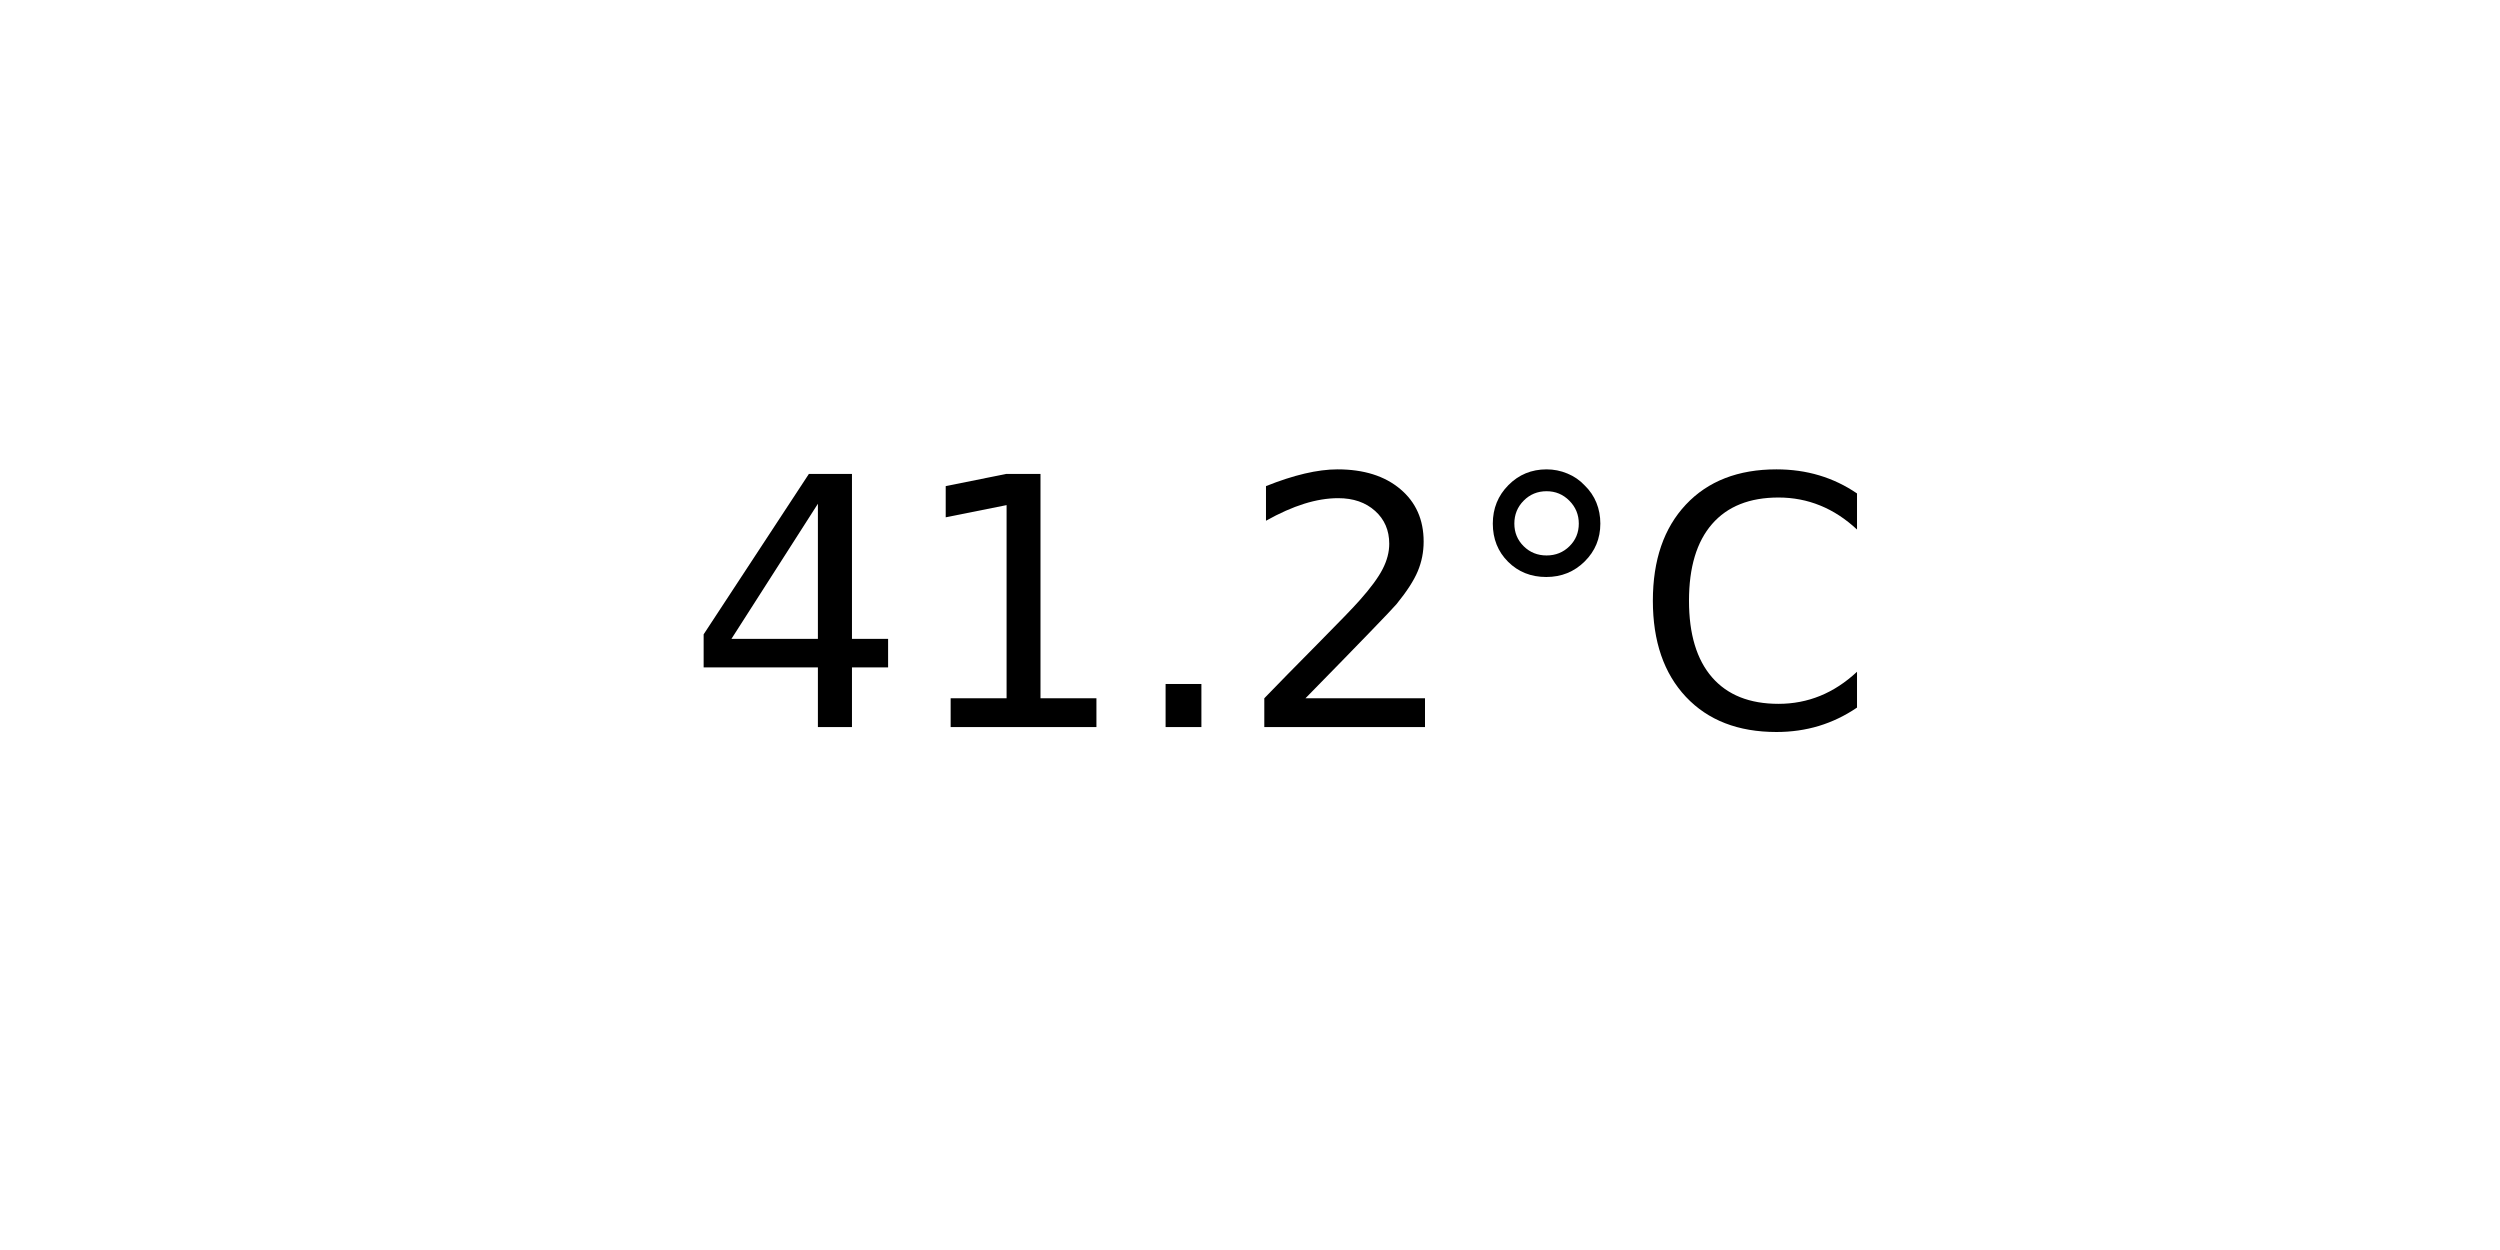
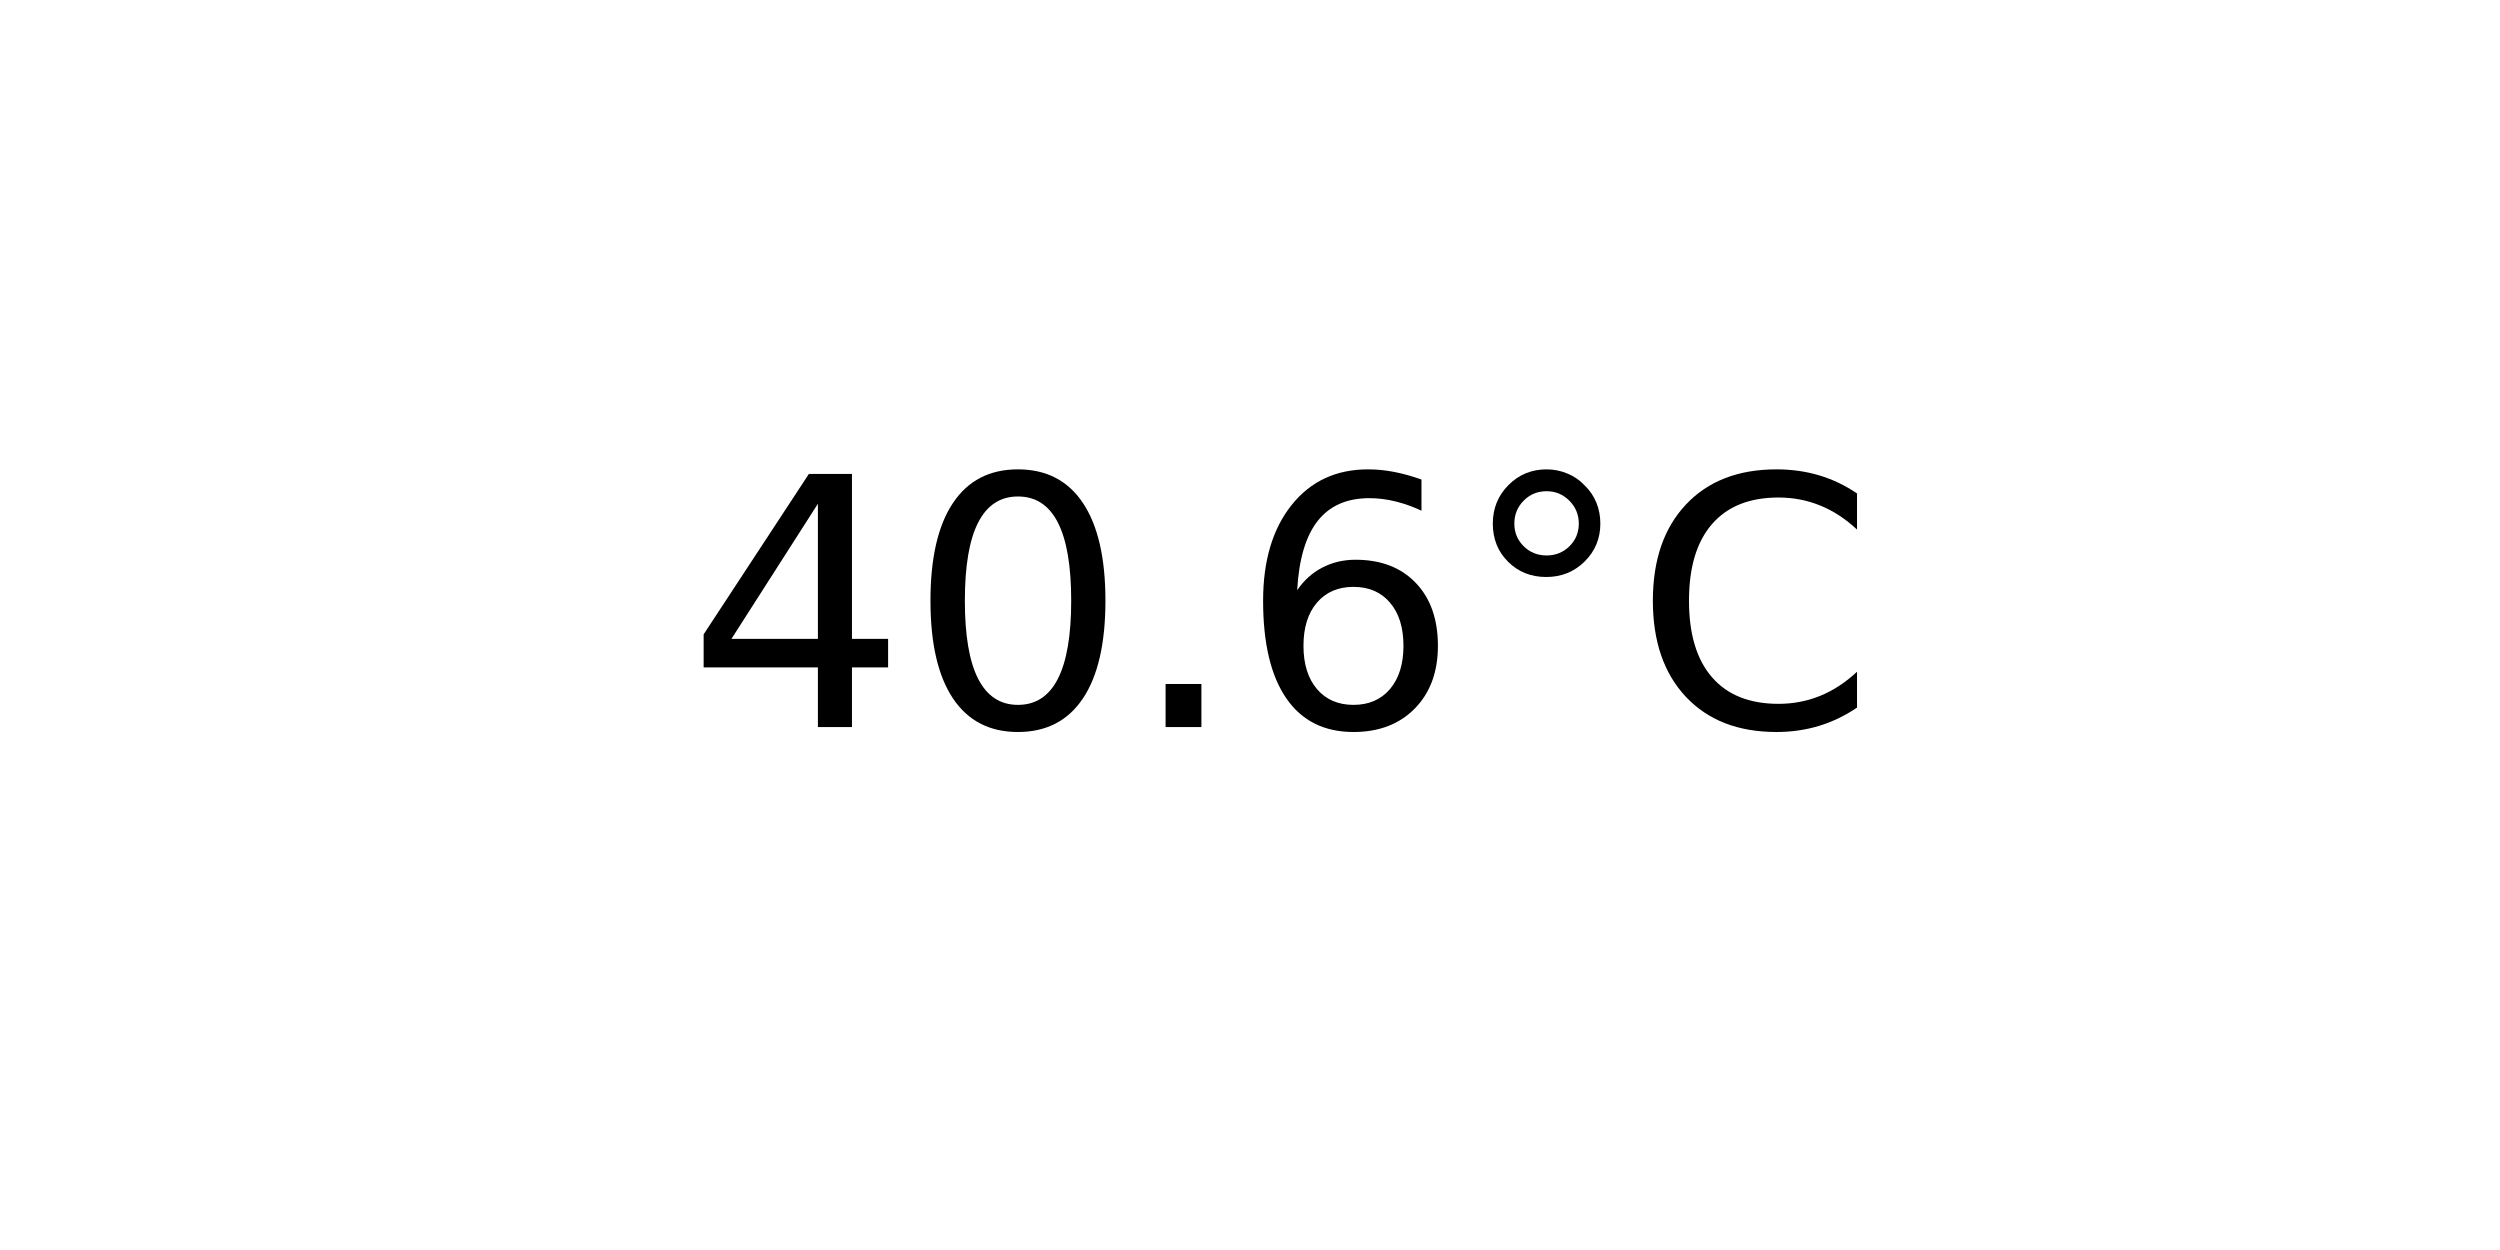
<svg xmlns="http://www.w3.org/2000/svg" xmlns:xlink="http://www.w3.org/1999/xlink" width="72pt" height="36pt" viewBox="0 0 72 36" version="1.1">
  <defs>
    <style type="text/css">*{stroke-linejoin: round; stroke-linecap: butt}</style>
  </defs>
  <g id="figure_1">
    <g id="axes_1">
      <g id="text_1">
        <g transform="translate(19.77578 20.93937) scale(0.1 -0.1)">
          <defs>
            <path id="DejaVuSans-34" d="M 2419 4116  L 825 1625  L 2419 1625  L 2419 4116  z M 2253 4666  L 3047 4666  L 3047 1625  L 3713 1625  L 3713 1100  L 3047 1100  L 3047 0  L 2419 0  L 2419 1100  L 313 1100  L 313 1709  L 2253 4666  z " transform="scale(0.015625)" />
-             <path id="DejaVuSans-31" d="M 794 531  L 1825 531  L 1825 4091  L 703 3866  L 703 4441  L 1819 4666  L 2450 4666  L 2450 531  L 3481 531  L 3481 0  L 794 0  L 794 531  z " transform="scale(0.015625)" />
+             <path id="DejaVuSans-30" d="M 2034 4250  Q 1547 4250 1301 3770  Q 1056 3291 1056 2328  Q 1056 1369 1301 889  Q 1547 409 2034 409  Q 2525 409 2770 889  Q 3016 1369 3016 2328  Q 3016 3291 2770 3770  Q 2525 4250 2034 4250  z M 2034 4750  Q 2819 4750 3233 4129  Q 3647 3509 3647 2328  Q 3647 1150 3233 529  Q 2819 -91 2034 -91  Q 1250 -91 836 529  Q 422 1150 422 2328  Q 422 3509 836 4129  Q 1250 4750 2034 4750  z " transform="scale(0.015625)" />
            <path id="DejaVuSans-2e" d="M 684 794  L 1344 794  L 1344 0  L 684 0  L 684 794  z " transform="scale(0.015625)" />
-             <path id="DejaVuSans-32" d="M 1228 531  L 3431 531  L 3431 0  L 469 0  L 469 531  Q 828 903 1448 1529  Q 2069 2156 2228 2338  Q 2531 2678 2651 2914  Q 2772 3150 2772 3378  Q 2772 3750 2511 3984  Q 2250 4219 1831 4219  Q 1534 4219 1204 4116  Q 875 4013 500 3803  L 500 4441  Q 881 4594 1212 4672  Q 1544 4750 1819 4750  Q 2544 4750 2975 4387  Q 3406 4025 3406 3419  Q 3406 3131 3298 2873  Q 3191 2616 2906 2266  Q 2828 2175 2409 1742  Q 1991 1309 1228 531  z " transform="scale(0.015625)" />
+             <path id="DejaVuSans-36" d="M 2113 2584  Q 1688 2584 1439 2293  Q 1191 2003 1191 1497  Q 1191 994 1439 701  Q 1688 409 2113 409  Q 2538 409 2786 701  Q 3034 994 3034 1497  Q 3034 2003 2786 2293  Q 2538 2584 2113 2584  z M 3366 4563  L 3366 3988  Q 3128 4100 2886 4159  Q 2644 4219 2406 4219  Q 1781 4219 1451 3797  Q 1122 3375 1075 2522  Q 1259 2794 1537 2939  Q 1816 3084 2150 3084  Q 2853 3084 3261 2657  Q 3669 2231 3669 1497  Q 3669 778 3244 343  Q 2819 -91 2113 -91  Q 1303 -91 875 529  Q 447 1150 447 2328  Q 447 3434 972 4092  Q 1497 4750 2381 4750  Q 2619 4750 2861 4703  Q 3103 4656 3366 4563  z " transform="scale(0.015625)" />
            <path id="DejaVuSans-b0" d="M 1600 4347  Q 1350 4347 1178 4173  Q 1006 4000 1006 3750  Q 1006 3503 1178 3333  Q 1350 3163 1600 3163  Q 1850 3163 2022 3333  Q 2194 3503 2194 3750  Q 2194 3997 2020 4172  Q 1847 4347 1600 4347  z M 1600 4750  Q 1800 4750 1984 4673  Q 2169 4597 2303 4453  Q 2447 4313 2519 4134  Q 2591 3956 2591 3750  Q 2591 3338 2302 3052  Q 2013 2766 1594 2766  Q 1172 2766 890 3047  Q 609 3328 609 3750  Q 609 4169 896 4459  Q 1184 4750 1600 4750  z " transform="scale(0.015625)" />
            <path id="DejaVuSans-43" d="M 4122 4306  L 4122 3641  Q 3803 3938 3442 4084  Q 3081 4231 2675 4231  Q 1875 4231 1450 3742  Q 1025 3253 1025 2328  Q 1025 1406 1450 917  Q 1875 428 2675 428  Q 3081 428 3442 575  Q 3803 722 4122 1019  L 4122 359  Q 3791 134 3420 21  Q 3050 -91 2638 -91  Q 1578 -91 968 557  Q 359 1206 359 2328  Q 359 3453 968 4101  Q 1578 4750 2638 4750  Q 3056 4750 3426 4639  Q 3797 4528 4122 4306  z " transform="scale(0.015625)" />
          </defs>
          <use xlink:href="#DejaVuSans-34" />
-           <use xlink:href="#DejaVuSans-31" x="63.623" />
+           <use xlink:href="#DejaVuSans-30" x="63.623" />
          <use xlink:href="#DejaVuSans-2e" x="127.246" />
-           <use xlink:href="#DejaVuSans-32" x="159.033" />
+           <use xlink:href="#DejaVuSans-36" x="159.033" />
          <use xlink:href="#DejaVuSans-b0" x="222.656" />
          <use xlink:href="#DejaVuSans-43" x="272.656" />
        </g>
      </g>
    </g>
  </g>
</svg>
